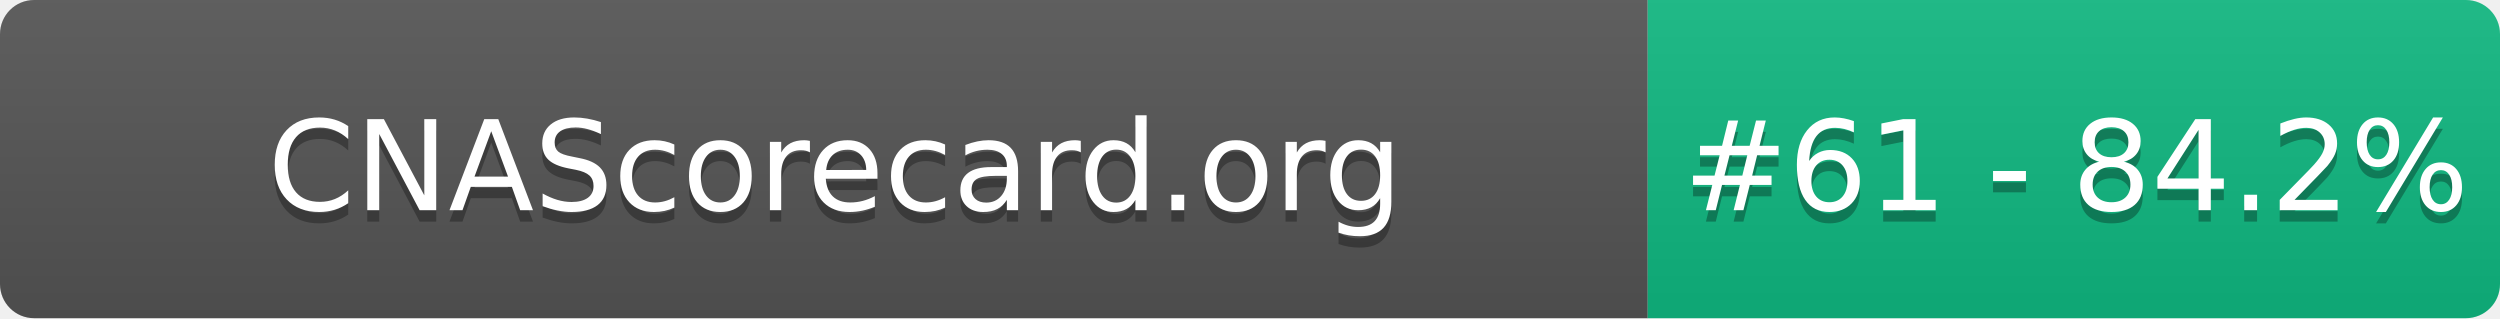
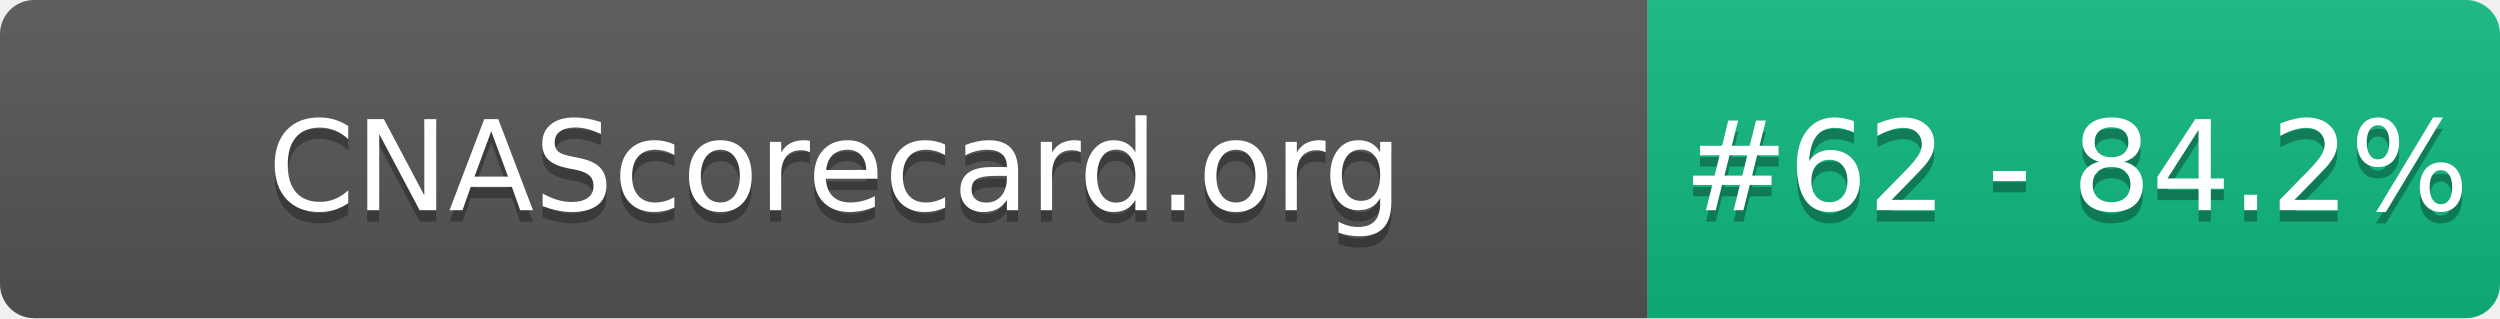
- <svg xmlns="http://www.w3.org/2000/svg" width="220" height="28" role="img" aria-label="CNAScorecard.org: #61 - 84.2%">
+ <svg xmlns="http://www.w3.org/2000/svg" width="220" height="28" role="img" aria-label="CNAScorecard.org: #62 - 84.2%">
  <linearGradient id="s" x2="0" y2="100%">
    <stop offset="0" stop-color="#bbb" stop-opacity=".1" />
    <stop offset="1" stop-opacity=".1" />
  </linearGradient>
  <clipPath id="r">
    <rect width="220" height="28" rx="3" fill="#fff" />
  </clipPath>
  <g clip-path="url(#r)">
    <rect width="145" height="28" fill="#555" />
    <rect x="145" width="75" height="28" fill="#10B981" />
    <rect width="220" height="28" fill="url(#s)" />
  </g>
  <g fill="#fff" text-anchor="middle" font-family="Verdana,Geneva,DejaVu Sans,sans-serif" text-rendering="geometricPrecision" font-size="110">
    <text aria-hidden="true" x="735" y="195" fill="#010101" fill-opacity=".3" transform="scale(.1)" textLength="1350">CNAScorecard.org</text>
    <text x="735" y="185" transform="scale(.1)" fill="#fff" textLength="1350">CNAScorecard.org</text>
-     <text aria-hidden="true" x="1827" y="195" fill="#010101" fill-opacity=".3" transform="scale(.1)" textLength="605">#61 - 84.2%</text>
-     <text x="1827" y="185" transform="scale(.1)" fill="#fff" textLength="605">#61 - 84.2%</text>
+     <text aria-hidden="true" x="1827" y="195" fill="#010101" fill-opacity=".3" transform="scale(.1)" textLength="605">#62 - 84.2%</text>
+     <text x="1827" y="185" transform="scale(.1)" fill="#fff" textLength="605">#62 - 84.2%</text>
  </g>
</svg>
